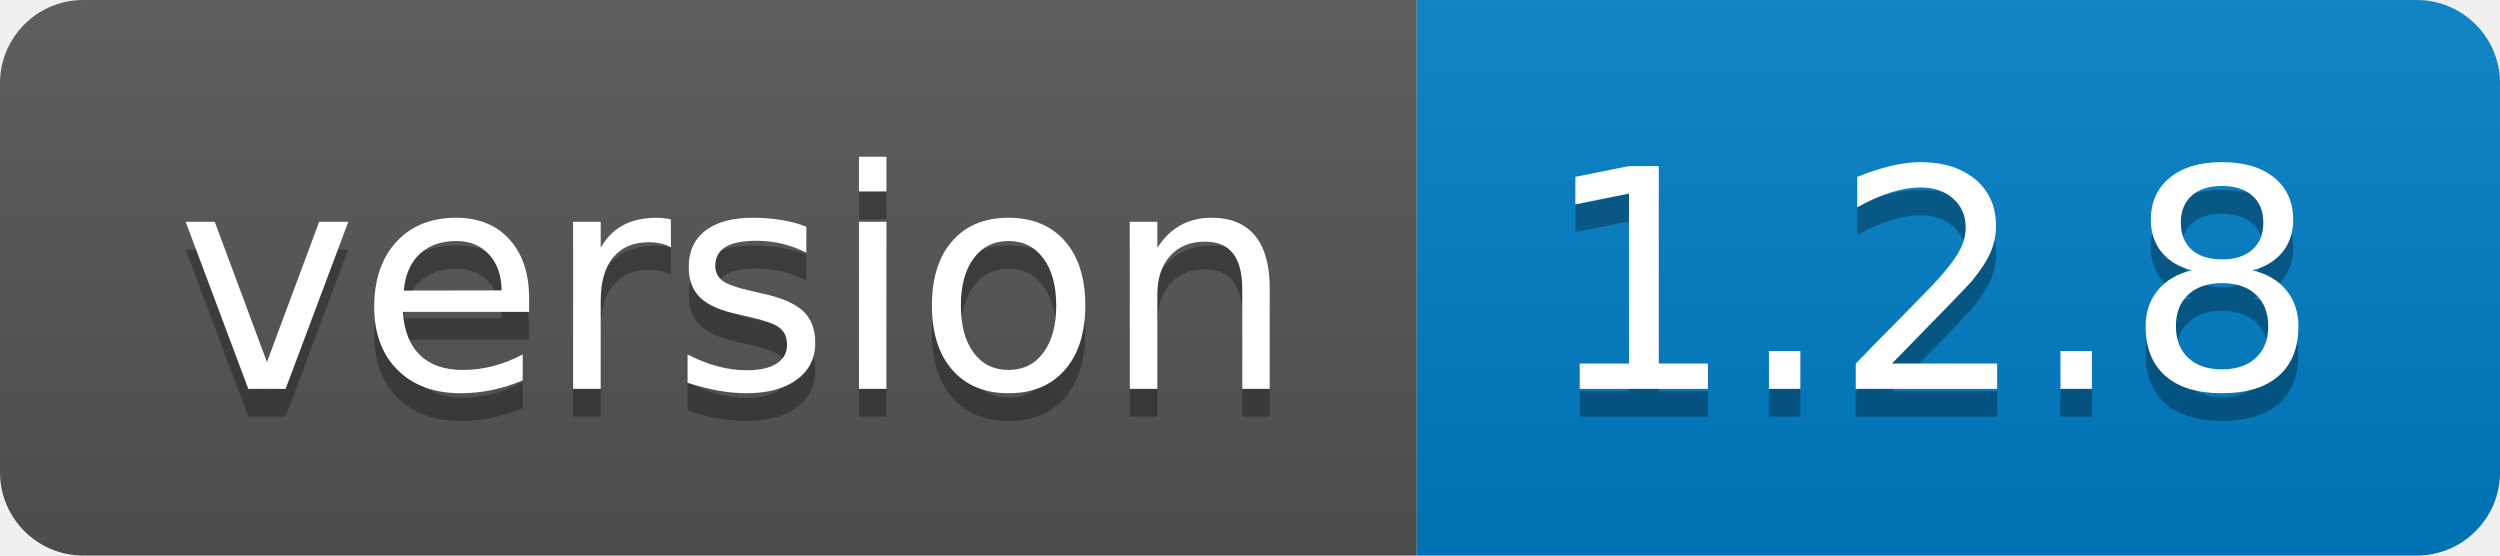
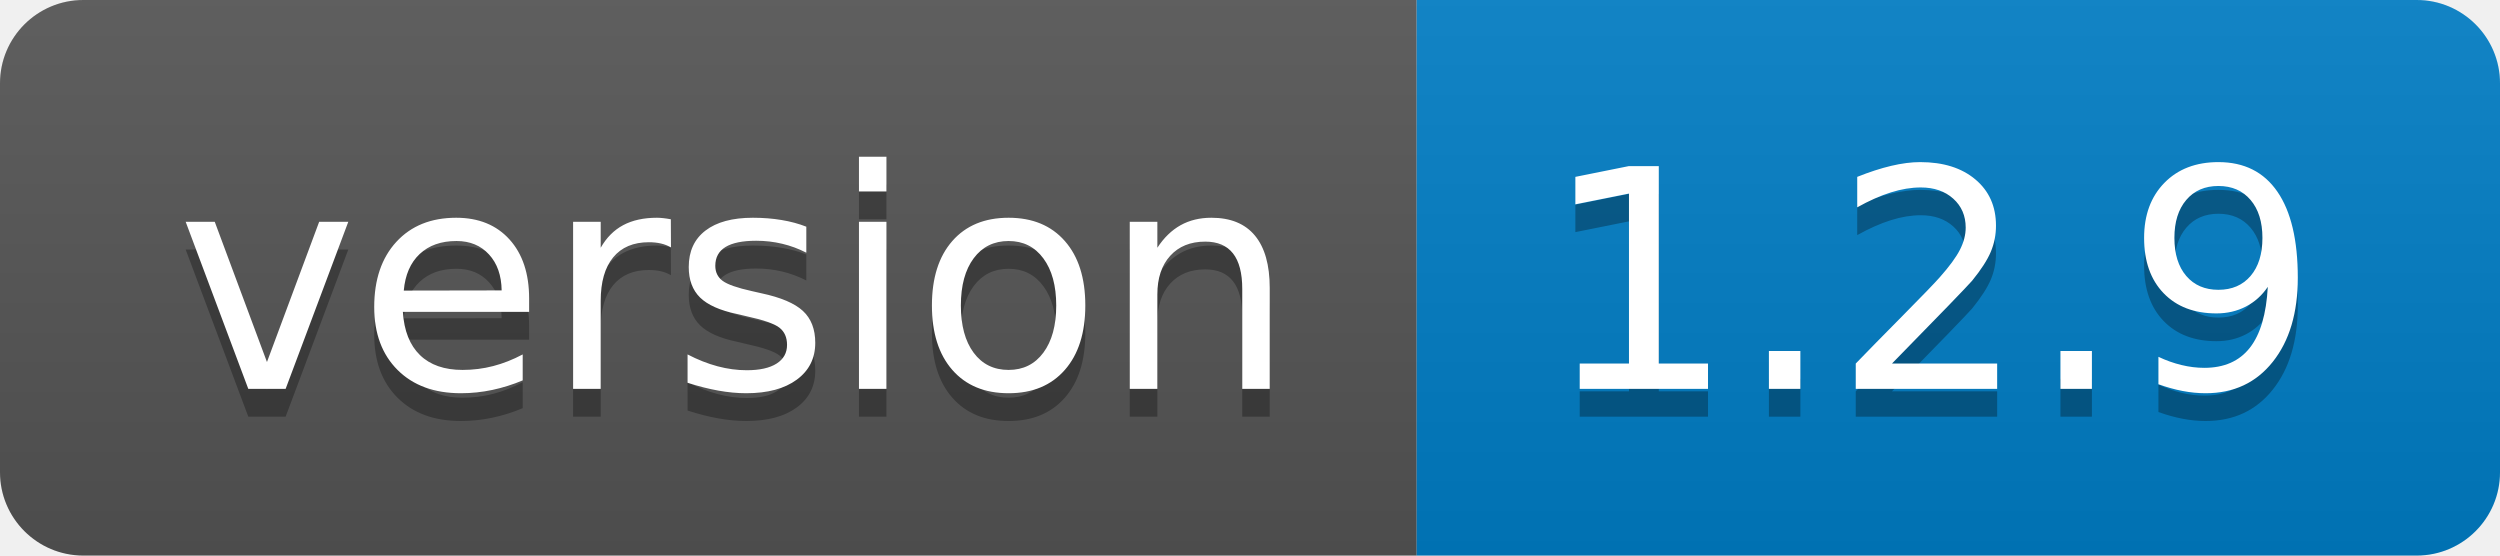
- <svg xmlns="http://www.w3.org/2000/svg" width="90" height="20" role="img" aria-label="version: 1.2.8">
+ <svg xmlns="http://www.w3.org/2000/svg" width="90" height="20" role="img" aria-label="version: 1.2.9">
  <linearGradient id="s" x2="0" y2="100%">
    <stop offset="0" stop-color="#bbb" stop-opacity=".1" />
    <stop offset="1" stop-opacity=".1" />
  </linearGradient>
  <clipPath id="r">
    <rect width="90" height="20" rx="3" fill="#fff" />
  </clipPath>
  <g clip-path="url(#r)">
    <rect width="51" height="20" fill="#555" />
    <rect x="51" width="39" height="20" fill="#007ec6" />
    <rect width="90" height="20" fill="url(#s)" />
  </g>
  <g fill="#fff" text-anchor="middle" font-family="Verdana,Geneva,DejaVu Sans,sans-serif" text-rendering="geometricPrecision" font-size="110">
    <text aria-hidden="true" x="265" y="150" fill="#010101" fill-opacity=".3" transform="scale(.1)" textLength="410">version</text>
    <text x="265" y="140" transform="scale(.1)" fill="#fff" textLength="410">version</text>
-     <text aria-hidden="true" x="695" y="150" fill="#010101" fill-opacity=".3" transform="scale(.1)" textLength="290">1.2.8</text>
-     <text x="695" y="140" transform="scale(.1)" fill="#fff" textLength="290">1.2.8</text>
+     <text aria-hidden="true" x="695" y="150" fill="#010101" fill-opacity=".3" transform="scale(.1)" textLength="290">1.2.9</text>
+     <text x="695" y="140" transform="scale(.1)" fill="#fff" textLength="290">1.2.9</text>
  </g>
</svg>
